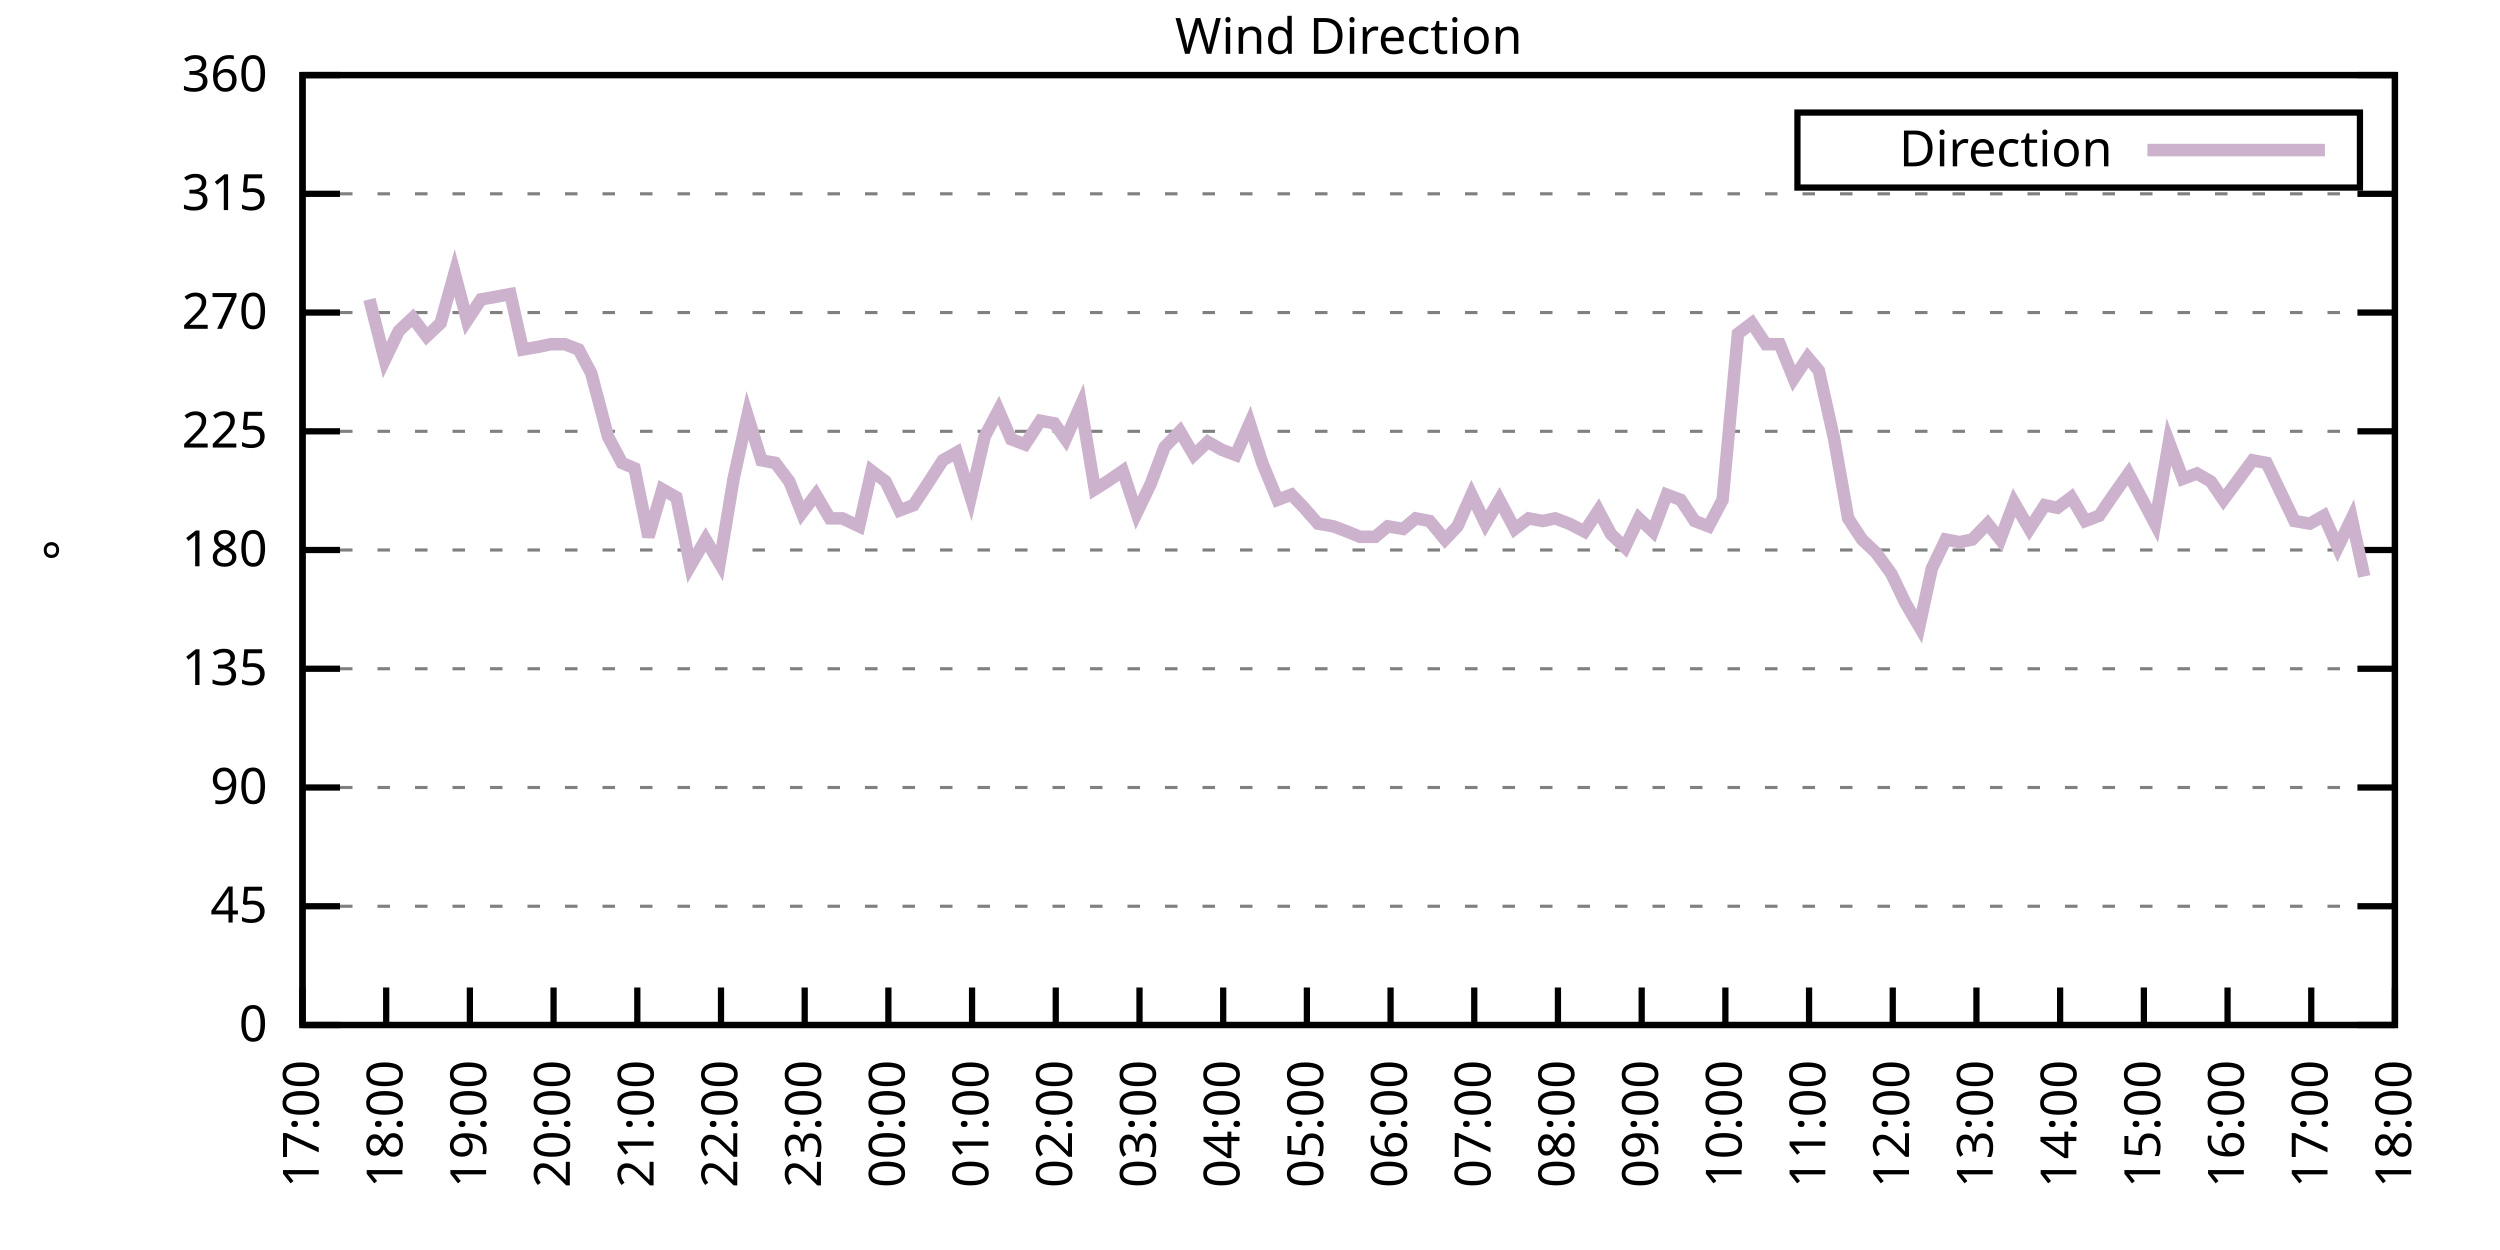
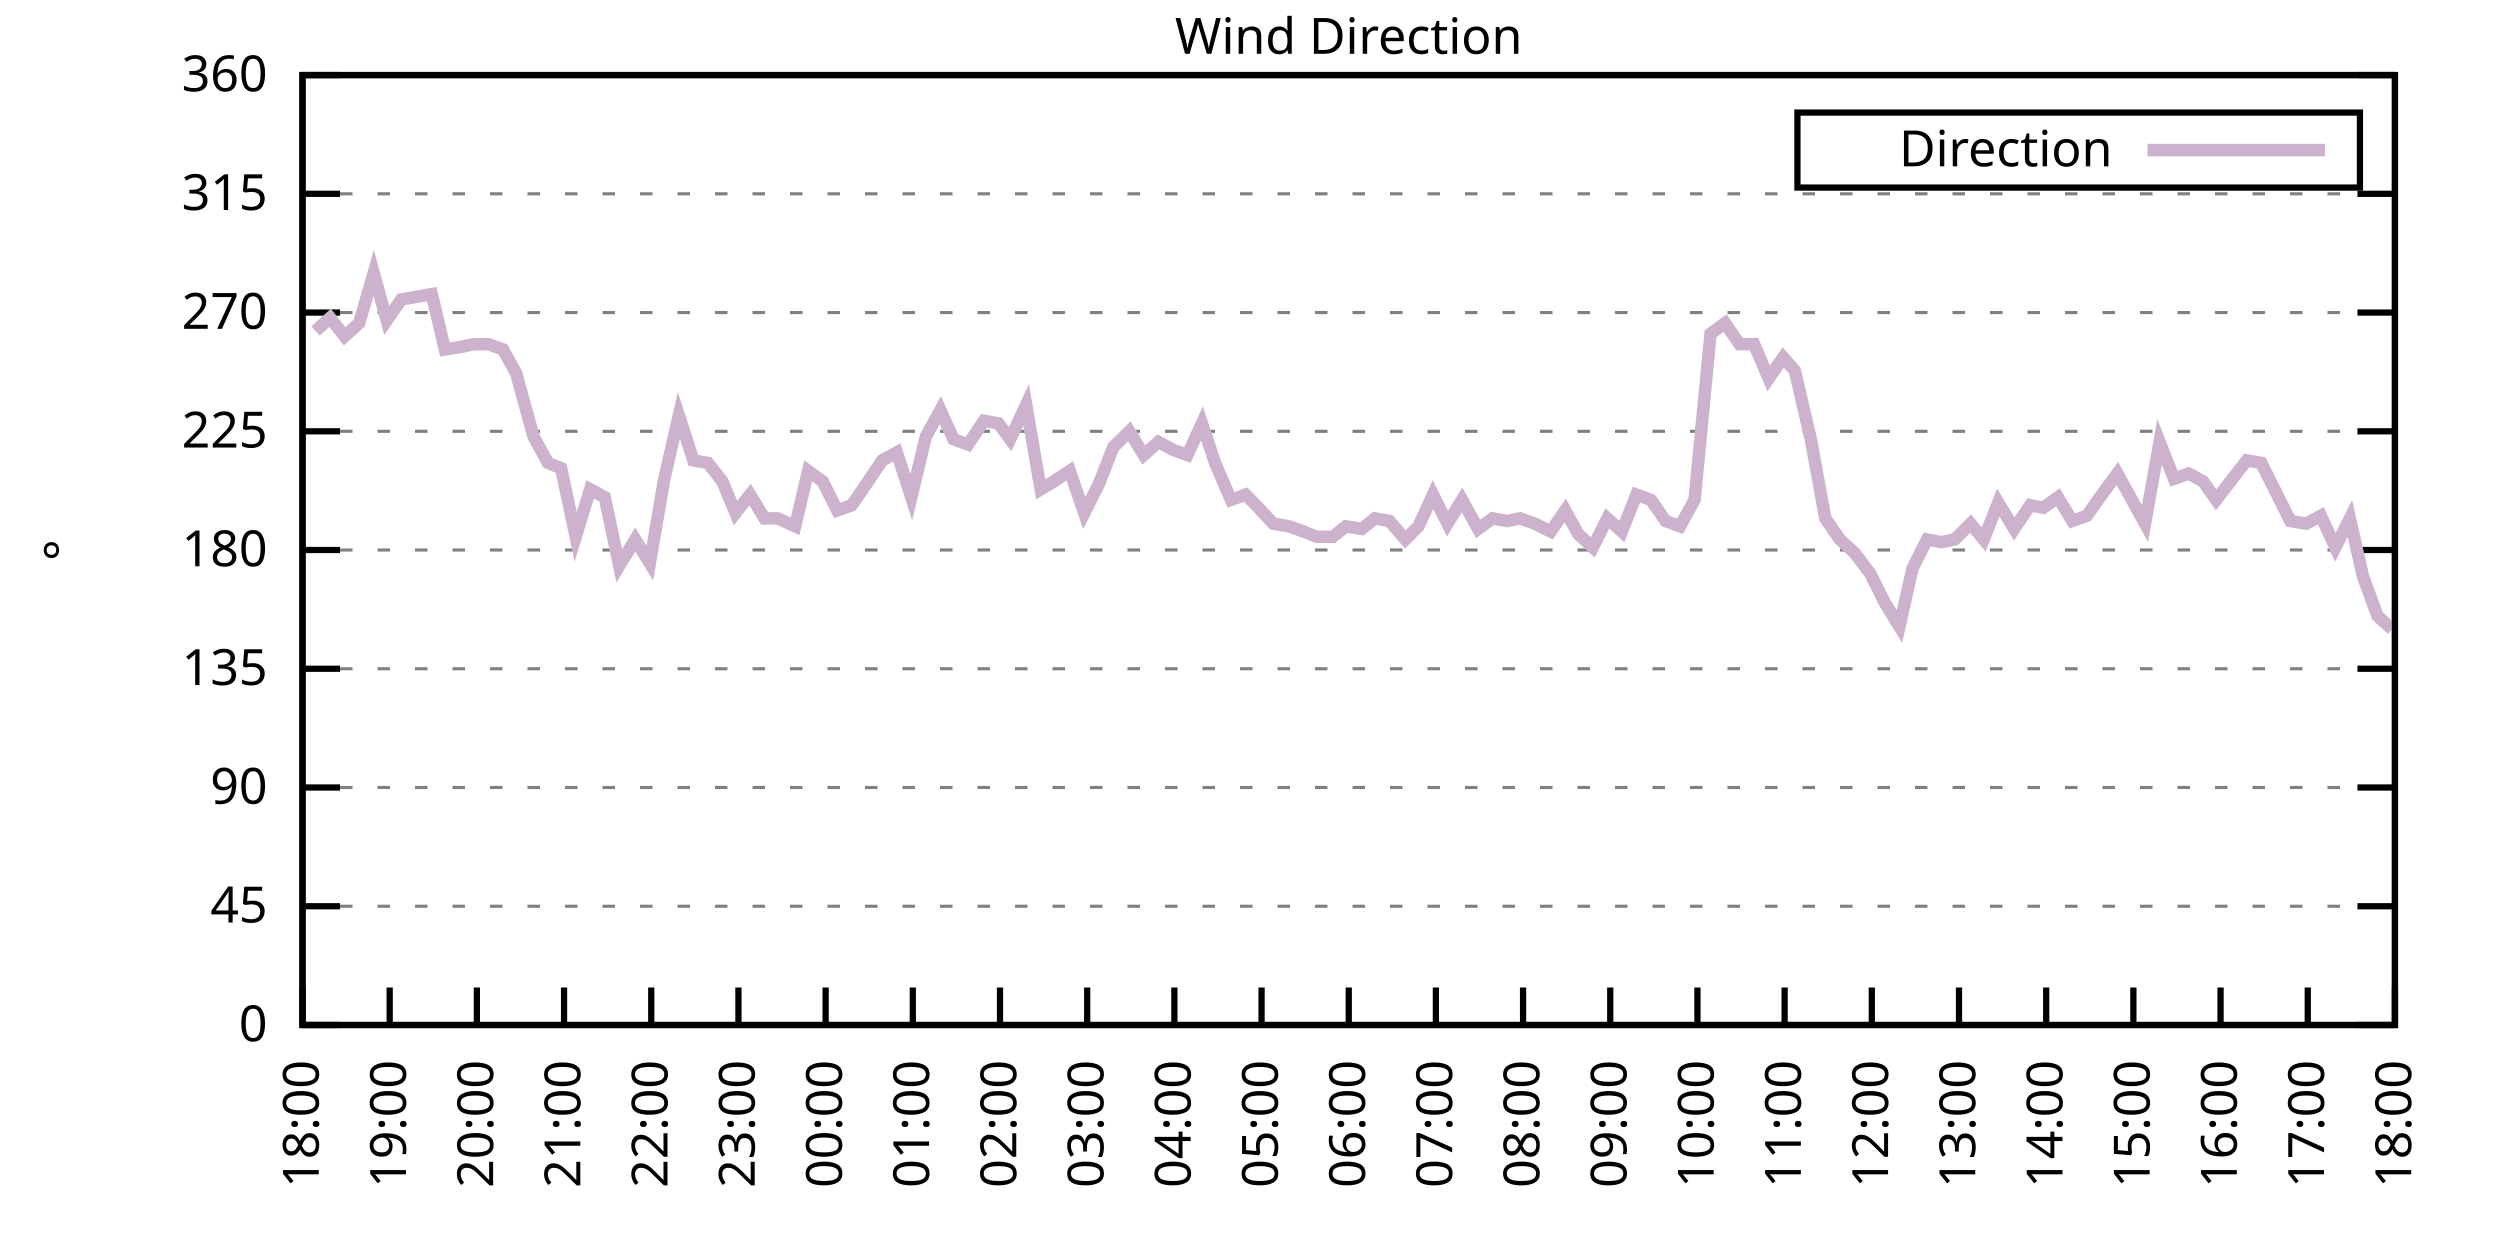
<svg xmlns="http://www.w3.org/2000/svg" xmlns:xlink="http://www.w3.org/1999/xlink" width="400" height="200" viewBox="0 0 400 200">
  <g id="gnuplot_canvas">
    <rect x="0" y="0" width="400" height="200" fill="none" />
    <defs>
      <circle id="gpDot" r="0.5" stroke-width="0.5" stroke="currentColor" />
      <path id="gpPt0" stroke-width="0.333" stroke="currentColor" d="M-1,0 h2 M0,-1 v2" />
      <path id="gpPt1" stroke-width="0.333" stroke="currentColor" d="M-1,-1 L1,1 M1,-1 L-1,1" />
      <path id="gpPt2" stroke-width="0.333" stroke="currentColor" d="M-1,0 L1,0 M0,-1 L0,1 M-1,-1 L1,1 M-1,1 L1,-1" />
      <rect id="gpPt3" stroke-width="0.333" stroke="currentColor" x="-1" y="-1" width="2" height="2" />
      <rect id="gpPt4" stroke-width="0.333" stroke="currentColor" fill="currentColor" x="-1" y="-1" width="2" height="2" />
      <circle id="gpPt5" stroke-width="0.333" stroke="currentColor" cx="0" cy="0" r="1" />
      <use xlink:href="#gpPt5" id="gpPt6" fill="currentColor" stroke="none" />
      <path id="gpPt7" stroke-width="0.333" stroke="currentColor" d="M0,-1.33 L-1.33,0.67 L1.33,0.67 z" />
      <use xlink:href="#gpPt7" id="gpPt8" fill="currentColor" stroke="none" />
      <use xlink:href="#gpPt7" id="gpPt9" stroke="currentColor" transform="rotate(180)" />
      <use xlink:href="#gpPt9" id="gpPt10" fill="currentColor" stroke="none" />
      <use xlink:href="#gpPt3" id="gpPt11" stroke="currentColor" transform="rotate(45)" />
      <use xlink:href="#gpPt11" id="gpPt12" fill="currentColor" stroke="none" />
      <path id="gpPt13" stroke-width="0.333" stroke="currentColor" d="M0,1.330 L1.265,0.411 L0.782,-1.067 L-0.782,-1.076 L-1.265,0.411 z" />
      <use xlink:href="#gpPt13" id="gpPt14" fill="currentColor" stroke="none" />
      <filter id="textbox" filterUnits="objectBoundingBox" x="0" y="0" height="1" width="1">
        <feFlood flood-color="white" flood-opacity="1" result="bgnd" />
        <feComposite in="SourceGraphic" in2="bgnd" operator="atop" />
      </filter>
      <filter id="greybox" filterUnits="objectBoundingBox" x="0" y="0" height="1" width="1">
        <feFlood flood-color="lightgrey" flood-opacity="1" result="grey" />
        <feComposite in="SourceGraphic" in2="grey" operator="atop" />
      </filter>
    </defs>
    <g fill="none" color="white" stroke="currentColor" stroke-width="1.00" stroke-linecap="butt" stroke-linejoin="miter">
</g>
    <g fill="none" color="black" stroke="currentColor" stroke-width="1.00" stroke-linecap="butt" stroke-linejoin="miter">
      <g stroke="none" shape-rendering="crispEdges">
        <polygon fill="rgb(255, 255, 255)" points="48.40,164.00 383.18,164.00 383.18,12.02 48.40,12.02 " />
      </g>
    </g>
    <g fill="none" color="black" stroke="currentColor" stroke-width="1.00" stroke-linecap="butt" stroke-linejoin="miter">
</g>
    <g fill="none" color="black" stroke="black" stroke-width="0.50" stroke-linecap="butt" stroke-linejoin="miter">
</g>
    <g fill="none" color="gray" stroke="currentColor" stroke-width="0.50" stroke-linecap="butt" stroke-linejoin="miter">
      <path stroke="gray" stroke-dasharray="2,4" class="gridline" d="M48.40,164.00 L383.19,164.00  " />
    </g>
    <g fill="none" color="gray" stroke="gray" stroke-width="1.00" stroke-linecap="butt" stroke-linejoin="miter">
</g>
    <g fill="none" color="black" stroke="currentColor" stroke-width="1.00" stroke-linecap="butt" stroke-linejoin="miter">
      <path stroke="black" d="M48.40,164.00 L54.40,164.00 M383.19,164.00 L377.19,164.00  " />
      <g transform="translate(42.80,166.60)" stroke="none" fill="black" font-family="Sans" font-size="8.00" text-anchor="end">
        <text>
          <tspan font-family="Sans"> 0</tspan>
        </text>
      </g>
    </g>
    <g fill="none" color="black" stroke="currentColor" stroke-width="1.00" stroke-linecap="butt" stroke-linejoin="miter">
</g>
    <g fill="none" color="black" stroke="black" stroke-width="0.50" stroke-linecap="butt" stroke-linejoin="miter">
</g>
    <g fill="none" color="gray" stroke="currentColor" stroke-width="0.50" stroke-linecap="butt" stroke-linejoin="miter">
      <path stroke="gray" stroke-dasharray="2,4" class="gridline" d="M48.40,145.00 L383.19,145.00  " />
    </g>
    <g fill="none" color="gray" stroke="gray" stroke-width="1.00" stroke-linecap="butt" stroke-linejoin="miter">
</g>
    <g fill="none" color="black" stroke="currentColor" stroke-width="1.00" stroke-linecap="butt" stroke-linejoin="miter">
      <path stroke="black" d="M48.40,145.00 L54.40,145.00 M383.19,145.00 L377.19,145.00  " />
      <g transform="translate(42.80,147.60)" stroke="none" fill="black" font-family="Sans" font-size="8.00" text-anchor="end">
        <text>
          <tspan font-family="Sans"> 45</tspan>
        </text>
      </g>
    </g>
    <g fill="none" color="black" stroke="currentColor" stroke-width="1.00" stroke-linecap="butt" stroke-linejoin="miter">
</g>
    <g fill="none" color="black" stroke="black" stroke-width="0.50" stroke-linecap="butt" stroke-linejoin="miter">
</g>
    <g fill="none" color="gray" stroke="currentColor" stroke-width="0.50" stroke-linecap="butt" stroke-linejoin="miter">
      <path stroke="gray" stroke-dasharray="2,4" class="gridline" d="M48.40,126.00 L383.19,126.00  " />
    </g>
    <g fill="none" color="gray" stroke="gray" stroke-width="1.00" stroke-linecap="butt" stroke-linejoin="miter">
</g>
    <g fill="none" color="black" stroke="currentColor" stroke-width="1.00" stroke-linecap="butt" stroke-linejoin="miter">
      <path stroke="black" d="M48.40,126.00 L54.40,126.00 M383.19,126.00 L377.19,126.00  " />
      <g transform="translate(42.80,128.60)" stroke="none" fill="black" font-family="Sans" font-size="8.00" text-anchor="end">
        <text>
          <tspan font-family="Sans"> 90</tspan>
        </text>
      </g>
    </g>
    <g fill="none" color="black" stroke="currentColor" stroke-width="1.00" stroke-linecap="butt" stroke-linejoin="miter">
</g>
    <g fill="none" color="black" stroke="black" stroke-width="0.50" stroke-linecap="butt" stroke-linejoin="miter">
</g>
    <g fill="none" color="gray" stroke="currentColor" stroke-width="0.50" stroke-linecap="butt" stroke-linejoin="miter">
      <path stroke="gray" stroke-dasharray="2,4" class="gridline" d="M48.40,107.00 L383.19,107.00  " />
    </g>
    <g fill="none" color="gray" stroke="gray" stroke-width="1.00" stroke-linecap="butt" stroke-linejoin="miter">
</g>
    <g fill="none" color="black" stroke="currentColor" stroke-width="1.00" stroke-linecap="butt" stroke-linejoin="miter">
      <path stroke="black" d="M48.40,107.00 L54.40,107.00 M383.19,107.00 L377.19,107.00  " />
      <g transform="translate(42.80,109.60)" stroke="none" fill="black" font-family="Sans" font-size="8.00" text-anchor="end">
        <text>
          <tspan font-family="Sans"> 135</tspan>
        </text>
      </g>
    </g>
    <g fill="none" color="black" stroke="currentColor" stroke-width="1.00" stroke-linecap="butt" stroke-linejoin="miter">
</g>
    <g fill="none" color="black" stroke="black" stroke-width="0.50" stroke-linecap="butt" stroke-linejoin="miter">
</g>
    <g fill="none" color="gray" stroke="currentColor" stroke-width="0.50" stroke-linecap="butt" stroke-linejoin="miter">
      <path stroke="gray" stroke-dasharray="2,4" class="gridline" d="M48.40,88.00 L383.19,88.00  " />
    </g>
    <g fill="none" color="gray" stroke="gray" stroke-width="1.00" stroke-linecap="butt" stroke-linejoin="miter">
</g>
    <g fill="none" color="black" stroke="currentColor" stroke-width="1.00" stroke-linecap="butt" stroke-linejoin="miter">
      <path stroke="black" d="M48.40,88.00 L54.40,88.00 M383.19,88.00 L377.19,88.00  " />
      <g transform="translate(42.80,90.60)" stroke="none" fill="black" font-family="Sans" font-size="8.00" text-anchor="end">
        <text>
          <tspan font-family="Sans"> 180</tspan>
        </text>
      </g>
    </g>
    <g fill="none" color="black" stroke="currentColor" stroke-width="1.00" stroke-linecap="butt" stroke-linejoin="miter">
</g>
    <g fill="none" color="black" stroke="black" stroke-width="0.50" stroke-linecap="butt" stroke-linejoin="miter">
</g>
    <g fill="none" color="gray" stroke="currentColor" stroke-width="0.50" stroke-linecap="butt" stroke-linejoin="miter">
      <path stroke="gray" stroke-dasharray="2,4" class="gridline" d="M48.40,69.01 L383.19,69.01  " />
    </g>
    <g fill="none" color="gray" stroke="gray" stroke-width="1.00" stroke-linecap="butt" stroke-linejoin="miter">
</g>
    <g fill="none" color="black" stroke="currentColor" stroke-width="1.00" stroke-linecap="butt" stroke-linejoin="miter">
      <path stroke="black" d="M48.40,69.01 L54.40,69.01 M383.19,69.01 L377.19,69.01  " />
      <g transform="translate(42.80,71.61)" stroke="none" fill="black" font-family="Sans" font-size="8.00" text-anchor="end">
        <text>
          <tspan font-family="Sans"> 225</tspan>
        </text>
      </g>
    </g>
    <g fill="none" color="black" stroke="currentColor" stroke-width="1.00" stroke-linecap="butt" stroke-linejoin="miter">
</g>
    <g fill="none" color="black" stroke="black" stroke-width="0.50" stroke-linecap="butt" stroke-linejoin="miter">
</g>
    <g fill="none" color="gray" stroke="currentColor" stroke-width="0.50" stroke-linecap="butt" stroke-linejoin="miter">
      <path stroke="gray" stroke-dasharray="2,4" class="gridline" d="M48.40,50.01 L383.19,50.01  " />
    </g>
    <g fill="none" color="gray" stroke="gray" stroke-width="1.00" stroke-linecap="butt" stroke-linejoin="miter">
</g>
    <g fill="none" color="black" stroke="currentColor" stroke-width="1.00" stroke-linecap="butt" stroke-linejoin="miter">
      <path stroke="black" d="M48.40,50.01 L54.40,50.01 M383.19,50.01 L377.19,50.01  " />
      <g transform="translate(42.80,52.61)" stroke="none" fill="black" font-family="Sans" font-size="8.00" text-anchor="end">
        <text>
          <tspan font-family="Sans"> 270</tspan>
        </text>
      </g>
    </g>
    <g fill="none" color="black" stroke="currentColor" stroke-width="1.00" stroke-linecap="butt" stroke-linejoin="miter">
</g>
    <g fill="none" color="black" stroke="black" stroke-width="0.50" stroke-linecap="butt" stroke-linejoin="miter">
</g>
    <g fill="none" color="gray" stroke="currentColor" stroke-width="0.50" stroke-linecap="butt" stroke-linejoin="miter">
      <path stroke="gray" stroke-dasharray="2,4" class="gridline" d="M48.40,31.01 L383.19,31.01  " />
    </g>
    <g fill="none" color="gray" stroke="gray" stroke-width="1.00" stroke-linecap="butt" stroke-linejoin="miter">
</g>
    <g fill="none" color="black" stroke="currentColor" stroke-width="1.00" stroke-linecap="butt" stroke-linejoin="miter">
      <path stroke="black" d="M48.40,31.01 L54.40,31.01 M383.19,31.01 L377.19,31.01  " />
      <g transform="translate(42.80,33.61)" stroke="none" fill="black" font-family="Sans" font-size="8.00" text-anchor="end">
        <text>
          <tspan font-family="Sans"> 315</tspan>
        </text>
      </g>
    </g>
    <g fill="none" color="black" stroke="currentColor" stroke-width="1.00" stroke-linecap="butt" stroke-linejoin="miter">
</g>
    <g fill="none" color="black" stroke="black" stroke-width="0.50" stroke-linecap="butt" stroke-linejoin="miter">
</g>
    <g fill="none" color="gray" stroke="currentColor" stroke-width="0.50" stroke-linecap="butt" stroke-linejoin="miter">
      <path stroke="gray" stroke-dasharray="2,4" class="gridline" d="M48.40,12.01 L383.19,12.01  " />
    </g>
    <g fill="none" color="gray" stroke="gray" stroke-width="1.00" stroke-linecap="butt" stroke-linejoin="miter">
</g>
    <g fill="none" color="black" stroke="currentColor" stroke-width="1.00" stroke-linecap="butt" stroke-linejoin="miter">
      <path stroke="black" d="M48.40,12.01 L54.40,12.01 M383.19,12.01 L377.19,12.01  " />
      <g transform="translate(42.80,14.61)" stroke="none" fill="black" font-family="Sans" font-size="8.00" text-anchor="end">
        <text>
          <tspan font-family="Sans"> 360</tspan>
        </text>
      </g>
    </g>
    <g fill="none" color="black" stroke="currentColor" stroke-width="1.00" stroke-linecap="butt" stroke-linejoin="miter">
      <path stroke="black" d="M48.40,164.00 L48.40,158.00  " />
      <g transform="translate(51.00,169.60) rotate(270.00)" stroke="none" fill="black" font-family="Sans" font-size="8.00" text-anchor="end">
        <text>
-           <tspan font-family="Sans">17:00</tspan>
-         </text>
-       </g>
-     </g>
-     <g fill="none" color="black" stroke="currentColor" stroke-width="1.00" stroke-linecap="butt" stroke-linejoin="miter">
-       <path stroke="black" d="M61.79,164.00 L61.79,158.00  " />
-       <g transform="translate(64.39,169.60) rotate(270.00)" stroke="none" fill="black" font-family="Sans" font-size="8.00" text-anchor="end">
-         <text>
          <tspan font-family="Sans">18:00</tspan>
        </text>
      </g>
    </g>
    <g fill="none" color="black" stroke="currentColor" stroke-width="1.00" stroke-linecap="butt" stroke-linejoin="miter">
-       <path stroke="black" d="M75.18,164.00 L75.18,158.00  " />
-       <g transform="translate(77.78,169.60) rotate(270.00)" stroke="none" fill="black" font-family="Sans" font-size="8.00" text-anchor="end">
+       <path stroke="black" d="M62.35,164.00 L62.35,158.00  " />
+       <g transform="translate(64.95,169.60) rotate(270.00)" stroke="none" fill="black" font-family="Sans" font-size="8.00" text-anchor="end">
        <text>
          <tspan font-family="Sans">19:00</tspan>
        </text>
      </g>
    </g>
    <g fill="none" color="black" stroke="currentColor" stroke-width="1.00" stroke-linecap="butt" stroke-linejoin="miter">
-       <path stroke="black" d="M88.57,164.00 L88.57,158.00  " />
-       <g transform="translate(91.17,169.60) rotate(270.00)" stroke="none" fill="black" font-family="Sans" font-size="8.00" text-anchor="end">
+       <path stroke="black" d="M76.30,164.00 L76.30,158.00  " />
+       <g transform="translate(78.90,169.60) rotate(270.00)" stroke="none" fill="black" font-family="Sans" font-size="8.00" text-anchor="end">
        <text>
          <tspan font-family="Sans">20:00</tspan>
        </text>
      </g>
    </g>
    <g fill="none" color="black" stroke="currentColor" stroke-width="1.00" stroke-linecap="butt" stroke-linejoin="miter">
-       <path stroke="black" d="M101.97,164.00 L101.97,158.00  " />
-       <g transform="translate(104.57,169.60) rotate(270.00)" stroke="none" fill="black" font-family="Sans" font-size="8.00" text-anchor="end">
+       <path stroke="black" d="M90.25,164.00 L90.25,158.00  " />
+       <g transform="translate(92.85,169.60) rotate(270.00)" stroke="none" fill="black" font-family="Sans" font-size="8.00" text-anchor="end">
        <text>
          <tspan font-family="Sans">21:00</tspan>
        </text>
      </g>
    </g>
    <g fill="none" color="black" stroke="currentColor" stroke-width="1.00" stroke-linecap="butt" stroke-linejoin="miter">
-       <path stroke="black" d="M115.36,164.00 L115.36,158.00  " />
-       <g transform="translate(117.96,169.60) rotate(270.00)" stroke="none" fill="black" font-family="Sans" font-size="8.00" text-anchor="end">
+       <path stroke="black" d="M104.20,164.00 L104.20,158.00  " />
+       <g transform="translate(106.80,169.60) rotate(270.00)" stroke="none" fill="black" font-family="Sans" font-size="8.00" text-anchor="end">
        <text>
          <tspan font-family="Sans">22:00</tspan>
        </text>
      </g>
    </g>
    <g fill="none" color="black" stroke="currentColor" stroke-width="1.00" stroke-linecap="butt" stroke-linejoin="miter">
-       <path stroke="black" d="M128.75,164.00 L128.75,158.00  " />
-       <g transform="translate(131.35,169.60) rotate(270.00)" stroke="none" fill="black" font-family="Sans" font-size="8.00" text-anchor="end">
+       <path stroke="black" d="M118.15,164.00 L118.15,158.00  " />
+       <g transform="translate(120.75,169.60) rotate(270.00)" stroke="none" fill="black" font-family="Sans" font-size="8.00" text-anchor="end">
        <text>
          <tspan font-family="Sans">23:00</tspan>
        </text>
      </g>
    </g>
    <g fill="none" color="black" stroke="currentColor" stroke-width="1.00" stroke-linecap="butt" stroke-linejoin="miter">
-       <path stroke="black" d="M142.14,164.00 L142.14,158.00  " />
-       <g transform="translate(144.74,169.60) rotate(270.00)" stroke="none" fill="black" font-family="Sans" font-size="8.00" text-anchor="end">
+       <path stroke="black" d="M132.10,164.00 L132.10,158.00  " />
+       <g transform="translate(134.70,169.60) rotate(270.00)" stroke="none" fill="black" font-family="Sans" font-size="8.00" text-anchor="end">
        <text>
          <tspan font-family="Sans">00:00</tspan>
        </text>
      </g>
    </g>
    <g fill="none" color="black" stroke="currentColor" stroke-width="1.00" stroke-linecap="butt" stroke-linejoin="miter">
-       <path stroke="black" d="M155.53,164.00 L155.53,158.00  " />
-       <g transform="translate(158.13,169.60) rotate(270.00)" stroke="none" fill="black" font-family="Sans" font-size="8.00" text-anchor="end">
+       <path stroke="black" d="M146.05,164.00 L146.05,158.00  " />
+       <g transform="translate(148.65,169.60) rotate(270.00)" stroke="none" fill="black" font-family="Sans" font-size="8.00" text-anchor="end">
        <text>
          <tspan font-family="Sans">01:00</tspan>
        </text>
      </g>
    </g>
    <g fill="none" color="black" stroke="currentColor" stroke-width="1.00" stroke-linecap="butt" stroke-linejoin="miter">
-       <path stroke="black" d="M168.92,164.00 L168.92,158.00  " />
-       <g transform="translate(171.52,169.60) rotate(270.00)" stroke="none" fill="black" font-family="Sans" font-size="8.00" text-anchor="end">
+       <path stroke="black" d="M160.00,164.00 L160.00,158.00  " />
+       <g transform="translate(162.60,169.60) rotate(270.00)" stroke="none" fill="black" font-family="Sans" font-size="8.00" text-anchor="end">
        <text>
          <tspan font-family="Sans">02:00</tspan>
        </text>
      </g>
    </g>
    <g fill="none" color="black" stroke="currentColor" stroke-width="1.00" stroke-linecap="butt" stroke-linejoin="miter">
-       <path stroke="black" d="M182.32,164.00 L182.32,158.00  " />
-       <g transform="translate(184.92,169.60) rotate(270.00)" stroke="none" fill="black" font-family="Sans" font-size="8.00" text-anchor="end">
+       <path stroke="black" d="M173.95,164.00 L173.95,158.00  " />
+       <g transform="translate(176.55,169.60) rotate(270.00)" stroke="none" fill="black" font-family="Sans" font-size="8.00" text-anchor="end">
        <text>
          <tspan font-family="Sans">03:00</tspan>
        </text>
      </g>
    </g>
    <g fill="none" color="black" stroke="currentColor" stroke-width="1.00" stroke-linecap="butt" stroke-linejoin="miter">
-       <path stroke="black" d="M195.71,164.00 L195.71,158.00  " />
-       <g transform="translate(198.31,169.60) rotate(270.00)" stroke="none" fill="black" font-family="Sans" font-size="8.00" text-anchor="end">
+       <path stroke="black" d="M187.90,164.00 L187.90,158.00  " />
+       <g transform="translate(190.50,169.60) rotate(270.00)" stroke="none" fill="black" font-family="Sans" font-size="8.00" text-anchor="end">
        <text>
          <tspan font-family="Sans">04:00</tspan>
        </text>
      </g>
    </g>
    <g fill="none" color="black" stroke="currentColor" stroke-width="1.00" stroke-linecap="butt" stroke-linejoin="miter">
-       <path stroke="black" d="M209.10,164.00 L209.10,158.00  " />
-       <g transform="translate(211.70,169.60) rotate(270.00)" stroke="none" fill="black" font-family="Sans" font-size="8.00" text-anchor="end">
+       <path stroke="black" d="M201.85,164.00 L201.85,158.00  " />
+       <g transform="translate(204.45,169.60) rotate(270.00)" stroke="none" fill="black" font-family="Sans" font-size="8.00" text-anchor="end">
        <text>
          <tspan font-family="Sans">05:00</tspan>
        </text>
      </g>
    </g>
    <g fill="none" color="black" stroke="currentColor" stroke-width="1.00" stroke-linecap="butt" stroke-linejoin="miter">
-       <path stroke="black" d="M222.49,164.00 L222.49,158.00  " />
-       <g transform="translate(225.09,169.60) rotate(270.00)" stroke="none" fill="black" font-family="Sans" font-size="8.00" text-anchor="end">
+       <path stroke="black" d="M215.80,164.00 L215.80,158.00  " />
+       <g transform="translate(218.40,169.60) rotate(270.00)" stroke="none" fill="black" font-family="Sans" font-size="8.00" text-anchor="end">
        <text>
          <tspan font-family="Sans">06:00</tspan>
        </text>
      </g>
    </g>
    <g fill="none" color="black" stroke="currentColor" stroke-width="1.00" stroke-linecap="butt" stroke-linejoin="miter">
-       <path stroke="black" d="M235.88,164.00 L235.88,158.00  " />
-       <g transform="translate(238.48,169.60) rotate(270.00)" stroke="none" fill="black" font-family="Sans" font-size="8.00" text-anchor="end">
+       <path stroke="black" d="M229.74,164.00 L229.74,158.00  " />
+       <g transform="translate(232.34,169.60) rotate(270.00)" stroke="none" fill="black" font-family="Sans" font-size="8.00" text-anchor="end">
        <text>
          <tspan font-family="Sans">07:00</tspan>
        </text>
      </g>
    </g>
    <g fill="none" color="black" stroke="currentColor" stroke-width="1.00" stroke-linecap="butt" stroke-linejoin="miter">
-       <path stroke="black" d="M249.27,164.00 L249.27,158.00  " />
-       <g transform="translate(251.87,169.60) rotate(270.00)" stroke="none" fill="black" font-family="Sans" font-size="8.00" text-anchor="end">
+       <path stroke="black" d="M243.69,164.00 L243.69,158.00  " />
+       <g transform="translate(246.29,169.60) rotate(270.00)" stroke="none" fill="black" font-family="Sans" font-size="8.00" text-anchor="end">
        <text>
          <tspan font-family="Sans">08:00</tspan>
        </text>
      </g>
    </g>
    <g fill="none" color="black" stroke="currentColor" stroke-width="1.00" stroke-linecap="butt" stroke-linejoin="miter">
-       <path stroke="black" d="M262.67,164.00 L262.67,158.00  " />
-       <g transform="translate(265.27,169.60) rotate(270.00)" stroke="none" fill="black" font-family="Sans" font-size="8.00" text-anchor="end">
+       <path stroke="black" d="M257.64,164.00 L257.64,158.00  " />
+       <g transform="translate(260.24,169.60) rotate(270.00)" stroke="none" fill="black" font-family="Sans" font-size="8.00" text-anchor="end">
        <text>
          <tspan font-family="Sans">09:00</tspan>
        </text>
      </g>
    </g>
    <g fill="none" color="black" stroke="currentColor" stroke-width="1.00" stroke-linecap="butt" stroke-linejoin="miter">
-       <path stroke="black" d="M276.06,164.00 L276.06,158.00  " />
-       <g transform="translate(278.66,169.60) rotate(270.00)" stroke="none" fill="black" font-family="Sans" font-size="8.00" text-anchor="end">
+       <path stroke="black" d="M271.59,164.00 L271.59,158.00  " />
+       <g transform="translate(274.19,169.60) rotate(270.00)" stroke="none" fill="black" font-family="Sans" font-size="8.00" text-anchor="end">
        <text>
          <tspan font-family="Sans">10:00</tspan>
        </text>
      </g>
    </g>
    <g fill="none" color="black" stroke="currentColor" stroke-width="1.00" stroke-linecap="butt" stroke-linejoin="miter">
-       <path stroke="black" d="M289.45,164.00 L289.45,158.00  " />
-       <g transform="translate(292.05,169.60) rotate(270.00)" stroke="none" fill="black" font-family="Sans" font-size="8.00" text-anchor="end">
+       <path stroke="black" d="M285.54,164.00 L285.54,158.00  " />
+       <g transform="translate(288.14,169.60) rotate(270.00)" stroke="none" fill="black" font-family="Sans" font-size="8.00" text-anchor="end">
        <text>
          <tspan font-family="Sans">11:00</tspan>
        </text>
      </g>
    </g>
    <g fill="none" color="black" stroke="currentColor" stroke-width="1.00" stroke-linecap="butt" stroke-linejoin="miter">
-       <path stroke="black" d="M302.84,164.00 L302.84,158.00  " />
-       <g transform="translate(305.44,169.60) rotate(270.00)" stroke="none" fill="black" font-family="Sans" font-size="8.00" text-anchor="end">
+       <path stroke="black" d="M299.49,164.00 L299.49,158.00  " />
+       <g transform="translate(302.09,169.60) rotate(270.00)" stroke="none" fill="black" font-family="Sans" font-size="8.00" text-anchor="end">
        <text>
          <tspan font-family="Sans">12:00</tspan>
        </text>
      </g>
    </g>
    <g fill="none" color="black" stroke="currentColor" stroke-width="1.00" stroke-linecap="butt" stroke-linejoin="miter">
-       <path stroke="black" d="M316.23,164.00 L316.23,158.00  " />
-       <g transform="translate(318.83,169.60) rotate(270.00)" stroke="none" fill="black" font-family="Sans" font-size="8.00" text-anchor="end">
+       <path stroke="black" d="M313.44,164.00 L313.44,158.00  " />
+       <g transform="translate(316.04,169.60) rotate(270.00)" stroke="none" fill="black" font-family="Sans" font-size="8.00" text-anchor="end">
        <text>
          <tspan font-family="Sans">13:00</tspan>
        </text>
      </g>
    </g>
    <g fill="none" color="black" stroke="currentColor" stroke-width="1.00" stroke-linecap="butt" stroke-linejoin="miter">
-       <path stroke="black" d="M329.62,164.00 L329.62,158.00  " />
-       <g transform="translate(332.22,169.60) rotate(270.00)" stroke="none" fill="black" font-family="Sans" font-size="8.00" text-anchor="end">
+       <path stroke="black" d="M327.39,164.00 L327.39,158.00  " />
+       <g transform="translate(329.99,169.60) rotate(270.00)" stroke="none" fill="black" font-family="Sans" font-size="8.00" text-anchor="end">
        <text>
          <tspan font-family="Sans">14:00</tspan>
        </text>
      </g>
    </g>
    <g fill="none" color="black" stroke="currentColor" stroke-width="1.00" stroke-linecap="butt" stroke-linejoin="miter">
-       <path stroke="black" d="M343.02,164.00 L343.02,158.00  " />
-       <g transform="translate(345.62,169.60) rotate(270.00)" stroke="none" fill="black" font-family="Sans" font-size="8.00" text-anchor="end">
+       <path stroke="black" d="M341.34,164.00 L341.34,158.00  " />
+       <g transform="translate(343.94,169.60) rotate(270.00)" stroke="none" fill="black" font-family="Sans" font-size="8.00" text-anchor="end">
        <text>
          <tspan font-family="Sans">15:00</tspan>
        </text>
      </g>
    </g>
    <g fill="none" color="black" stroke="currentColor" stroke-width="1.00" stroke-linecap="butt" stroke-linejoin="miter">
-       <path stroke="black" d="M356.41,164.00 L356.41,158.00  " />
-       <g transform="translate(359.01,169.60) rotate(270.00)" stroke="none" fill="black" font-family="Sans" font-size="8.00" text-anchor="end">
+       <path stroke="black" d="M355.29,164.00 L355.29,158.00  " />
+       <g transform="translate(357.89,169.60) rotate(270.00)" stroke="none" fill="black" font-family="Sans" font-size="8.00" text-anchor="end">
        <text>
          <tspan font-family="Sans">16:00</tspan>
        </text>
      </g>
    </g>
    <g fill="none" color="black" stroke="currentColor" stroke-width="1.00" stroke-linecap="butt" stroke-linejoin="miter">
-       <path stroke="black" d="M369.80,164.00 L369.80,158.00  " />
-       <g transform="translate(372.40,169.60) rotate(270.00)" stroke="none" fill="black" font-family="Sans" font-size="8.00" text-anchor="end">
+       <path stroke="black" d="M369.24,164.00 L369.24,158.00  " />
+       <g transform="translate(371.84,169.60) rotate(270.00)" stroke="none" fill="black" font-family="Sans" font-size="8.00" text-anchor="end">
        <text>
          <tspan font-family="Sans">17:00</tspan>
        </text>
      </g>
    </g>
    <g fill="none" color="black" stroke="currentColor" stroke-width="1.00" stroke-linecap="butt" stroke-linejoin="miter">
      <path stroke="black" d="M383.19,164.00 L383.19,158.00  " />
      <g transform="translate(385.79,169.60) rotate(270.00)" stroke="none" fill="black" font-family="Sans" font-size="8.00" text-anchor="end">
        <text>
          <tspan font-family="Sans">18:00</tspan>
        </text>
      </g>
    </g>
    <g fill="none" color="black" stroke="currentColor" stroke-width="1.00" stroke-linecap="butt" stroke-linejoin="miter">
</g>
    <g fill="none" color="black" stroke="currentColor" stroke-width="1.00" stroke-linecap="butt" stroke-linejoin="miter">
      <path stroke="black" d="M48.40,12.01 L48.40,164.00 L383.19,164.00 L383.19,12.01 L48.40,12.01 Z  " />
    </g>
    <g fill="none" color="black" stroke="currentColor" stroke-width="1.00" stroke-linecap="butt" stroke-linejoin="miter">
</g>
    <g fill="none" color="black" stroke="currentColor" stroke-width="1.00" stroke-linecap="butt" stroke-linejoin="miter">
      <path stroke="black" d="M287.59,30.01 L287.59,18.01 L377.59,18.01 L377.59,30.01 L287.59,30.01 Z  " />
    </g>
    <g id="Wind_direction_plot_1">
      <g fill="none" color="white" stroke="black" stroke-width="2.00" stroke-linecap="butt" stroke-linejoin="miter">
</g>
      <g fill="none" color="black" stroke="currentColor" stroke-width="2.00" stroke-linecap="butt" stroke-linejoin="miter">
        <g transform="translate(337.99,26.61)" stroke="none" fill="black" font-family="Sans" font-size="8.00" text-anchor="end">
          <text>
            <tspan font-family="Sans">Direction</tspan>
          </text>
        </g>
      </g>
      <g fill="none" color="black" stroke="currentColor" stroke-width="2.00" stroke-linecap="butt" stroke-linejoin="miter">
-         <path stroke="rgb(204, 178, 204)" d="M343.59,24.01 L371.99,24.01 M59.11,47.90 L61.57,57.61 L63.80,52.96 L66.03,50.85 L68.26,53.81 L70.50,51.70   L72.73,43.67 L74.74,51.27 L76.97,47.90 L79.42,47.47 L81.66,47.05 L83.66,55.92 L86.12,55.50 L88.13,55.07   L90.36,55.07 L92.59,55.92 L94.60,59.72 L97.28,69.85 L99.51,74.07 L101.52,74.92 L103.75,85.89 L105.98,78.29   L108.22,79.56 L110.45,90.54 L112.90,86.32 L115.13,90.12 L117.37,76.61 L119.60,66.47 L121.83,73.65 L124.06,74.07   L126.29,77.03 L128.30,82.09 L130.54,79.14 L132.77,82.94 L134.78,82.94 L137.45,84.21 L139.46,75.34 L141.69,77.03   L143.93,81.67 L146.16,80.83 L148.39,77.45 L150.85,73.65 L153.08,72.38 L155.31,79.56 L157.54,69.85 L159.77,65.63   L161.78,70.27 L164.01,71.12 L166.47,67.32 L168.70,67.74 L170.49,70.27 L172.94,64.78 L175.17,78.29 L177.18,77.03   L179.64,75.34 L181.87,82.09 L184.10,77.45 L186.33,71.54 L188.79,69.01 L191.02,72.81 L193.25,70.70 L195.48,71.96   L197.72,72.81 L199.95,67.74 L201.96,74.07 L204.41,79.98 L206.64,79.14 L208.65,81.25 L210.88,83.78 L213.34,84.21   L215.57,85.05 L217.58,85.89 L220.04,85.89 L222.04,84.21 L224.50,84.63 L226.51,82.94 L228.74,83.36 L231.20,86.32   L233.20,84.21 L235.44,79.14 L237.67,83.78 L239.90,79.98 L242.36,84.63 L244.59,82.94 L246.82,83.36 L248.83,82.94   L251.06,83.78 L253.51,85.05 L255.75,81.67 L257.76,85.47 L259.99,87.58 L262.22,82.94 L264.45,85.05 L266.68,79.14   L268.92,79.98 L271.15,83.36 L273.38,84.21 L275.61,79.98 L278.07,53.39 L280.30,51.70 L282.53,55.07 L284.76,55.07   L286.99,60.56 L289.23,57.18 L291.01,59.30 L293.47,70.27 L295.70,82.94 L297.93,86.32 L300.16,88.43 L302.62,91.80   L304.85,96.45 L307.08,100.25 L309.09,90.96 L311.32,86.32 L313.55,86.74 L315.56,86.32 L318.02,83.78 L320.03,86.32   L322.26,80.41 L324.71,84.63 L327.17,80.83 L329.18,81.25 L331.41,79.56 L333.64,83.36 L335.87,82.52 L337.88,79.56   L340.56,75.76 L342.79,79.98 L344.80,83.78 L347.03,70.70 L349.26,76.61 L351.50,75.76 L353.73,77.03 L355.74,79.98   L360.42,73.65 L362.66,74.07 L364.89,78.72 L367.12,83.36 L369.58,83.78 L371.81,82.52 L374.04,87.58 L376.27,82.94   L378.28,92.23  " />
+         <path stroke="rgb(204, 178, 204)" d="M343.59,24.01 L371.99,24.01 M50.49,52.96 L52.82,50.85 L55.14,53.81 L57.47,51.70 L59.79,43.67 L61.88,51.27   L64.21,47.90 L66.77,47.47 L69.09,47.05 L71.18,55.92 L73.74,55.50 L75.83,55.07 L78.16,55.07 L80.48,55.92   L82.58,59.72 L85.37,69.85 L87.69,74.07 L89.78,74.92 L92.11,85.89 L94.43,78.29 L96.76,79.56 L99.08,90.54   L101.64,86.32 L103.97,90.12 L106.29,76.61 L108.62,66.47 L110.94,73.65 L113.27,74.07 L115.59,77.03 L117.68,82.09   L120.01,79.14 L122.33,82.94 L124.43,82.94 L127.22,84.21 L129.31,75.34 L131.63,77.03 L133.96,81.67 L136.28,80.83   L138.61,77.45 L141.16,73.65 L143.49,72.38 L145.81,79.56 L148.14,69.85 L150.46,65.63 L152.56,70.27 L154.88,71.12   L157.44,67.32 L159.76,67.74 L161.62,70.27 L164.18,64.78 L166.51,78.29 L168.60,77.03 L171.16,75.34 L173.48,82.09   L175.81,77.45 L178.13,71.54 L180.69,69.01 L183.01,72.81 L185.34,70.70 L187.66,71.96 L189.99,72.81 L192.31,67.74   L194.41,74.07 L196.96,79.98 L199.29,79.14 L201.38,81.25 L203.71,83.78 L206.26,84.21 L208.59,85.05 L210.68,85.89   L213.24,85.89 L215.33,84.21 L217.89,84.63 L219.98,82.94 L222.30,83.36 L224.86,86.32 L226.95,84.21 L229.28,79.14   L231.60,83.78 L233.93,79.98 L236.49,84.63 L238.81,82.94 L241.14,83.36 L243.23,82.94 L245.55,83.78 L248.11,85.05   L250.44,81.67 L252.53,85.47 L254.85,87.58 L257.18,82.94 L259.50,85.05 L261.83,79.14 L264.15,79.98 L266.48,83.36   L268.80,84.21 L271.13,79.98 L273.69,53.39 L276.01,51.70 L278.34,55.07 L280.66,55.07 L282.99,60.56 L285.31,57.18   L287.17,59.30 L289.73,70.27 L292.05,82.94 L294.38,86.32 L296.70,88.43 L299.26,91.80 L301.58,96.45 L303.91,100.25   L306.00,90.96 L308.33,86.32 L310.65,86.74 L312.74,86.32 L315.30,83.78 L317.39,86.32 L319.72,80.41 L322.28,84.63   L324.83,80.83 L326.93,81.25 L329.25,79.56 L331.58,83.36 L333.90,82.52 L335.99,79.56 L338.78,75.76 L341.11,79.98   L343.20,83.78 L345.53,70.70 L347.85,76.61 L350.18,75.76 L352.50,77.03 L354.59,79.98 L359.48,73.65 L361.80,74.07   L364.13,78.72 L366.45,83.36 L369.01,83.78 L371.33,82.52 L373.66,87.58 L375.98,82.94 L378.08,92.23 L380.40,98.56   L382.73,100.67  " />
      </g>
    </g>
    <g fill="none" color="black" stroke="currentColor" stroke-width="2.00" stroke-linecap="butt" stroke-linejoin="miter">
</g>
    <g fill="none" color="black" stroke="black" stroke-width="1.00" stroke-linecap="butt" stroke-linejoin="miter">
</g>
    <g fill="none" color="black" stroke="currentColor" stroke-width="1.00" stroke-linecap="butt" stroke-linejoin="miter">
      <path stroke="black" d="M48.40,12.01 L48.40,164.00 L383.19,164.00 L383.19,12.01 L48.40,12.01 Z  " />
      <g transform="translate(12.80,88.01) rotate(270.00)" stroke="none" fill="black" font-family="Sans" font-size="8.00" text-anchor="middle">
        <text>
          <tspan font-family="Sans">°</tspan>
        </text>
      </g>
    </g>
    <g fill="none" color="black" stroke="currentColor" stroke-width="1.00" stroke-linecap="butt" stroke-linejoin="miter">
</g>
    <g fill="none" color="black" stroke="currentColor" stroke-width="1.00" stroke-linecap="butt" stroke-linejoin="miter">
      <g transform="translate(215.79,8.61)" stroke="none" fill="black" font-family="Sans" font-size="8.00" text-anchor="middle">
        <text>
          <tspan font-family="Sans">Wind Direction</tspan>
        </text>
      </g>
    </g>
    <g fill="none" color="black" stroke="currentColor" stroke-width="1.00" stroke-linecap="butt" stroke-linejoin="miter">
</g>
  </g>
</svg>
